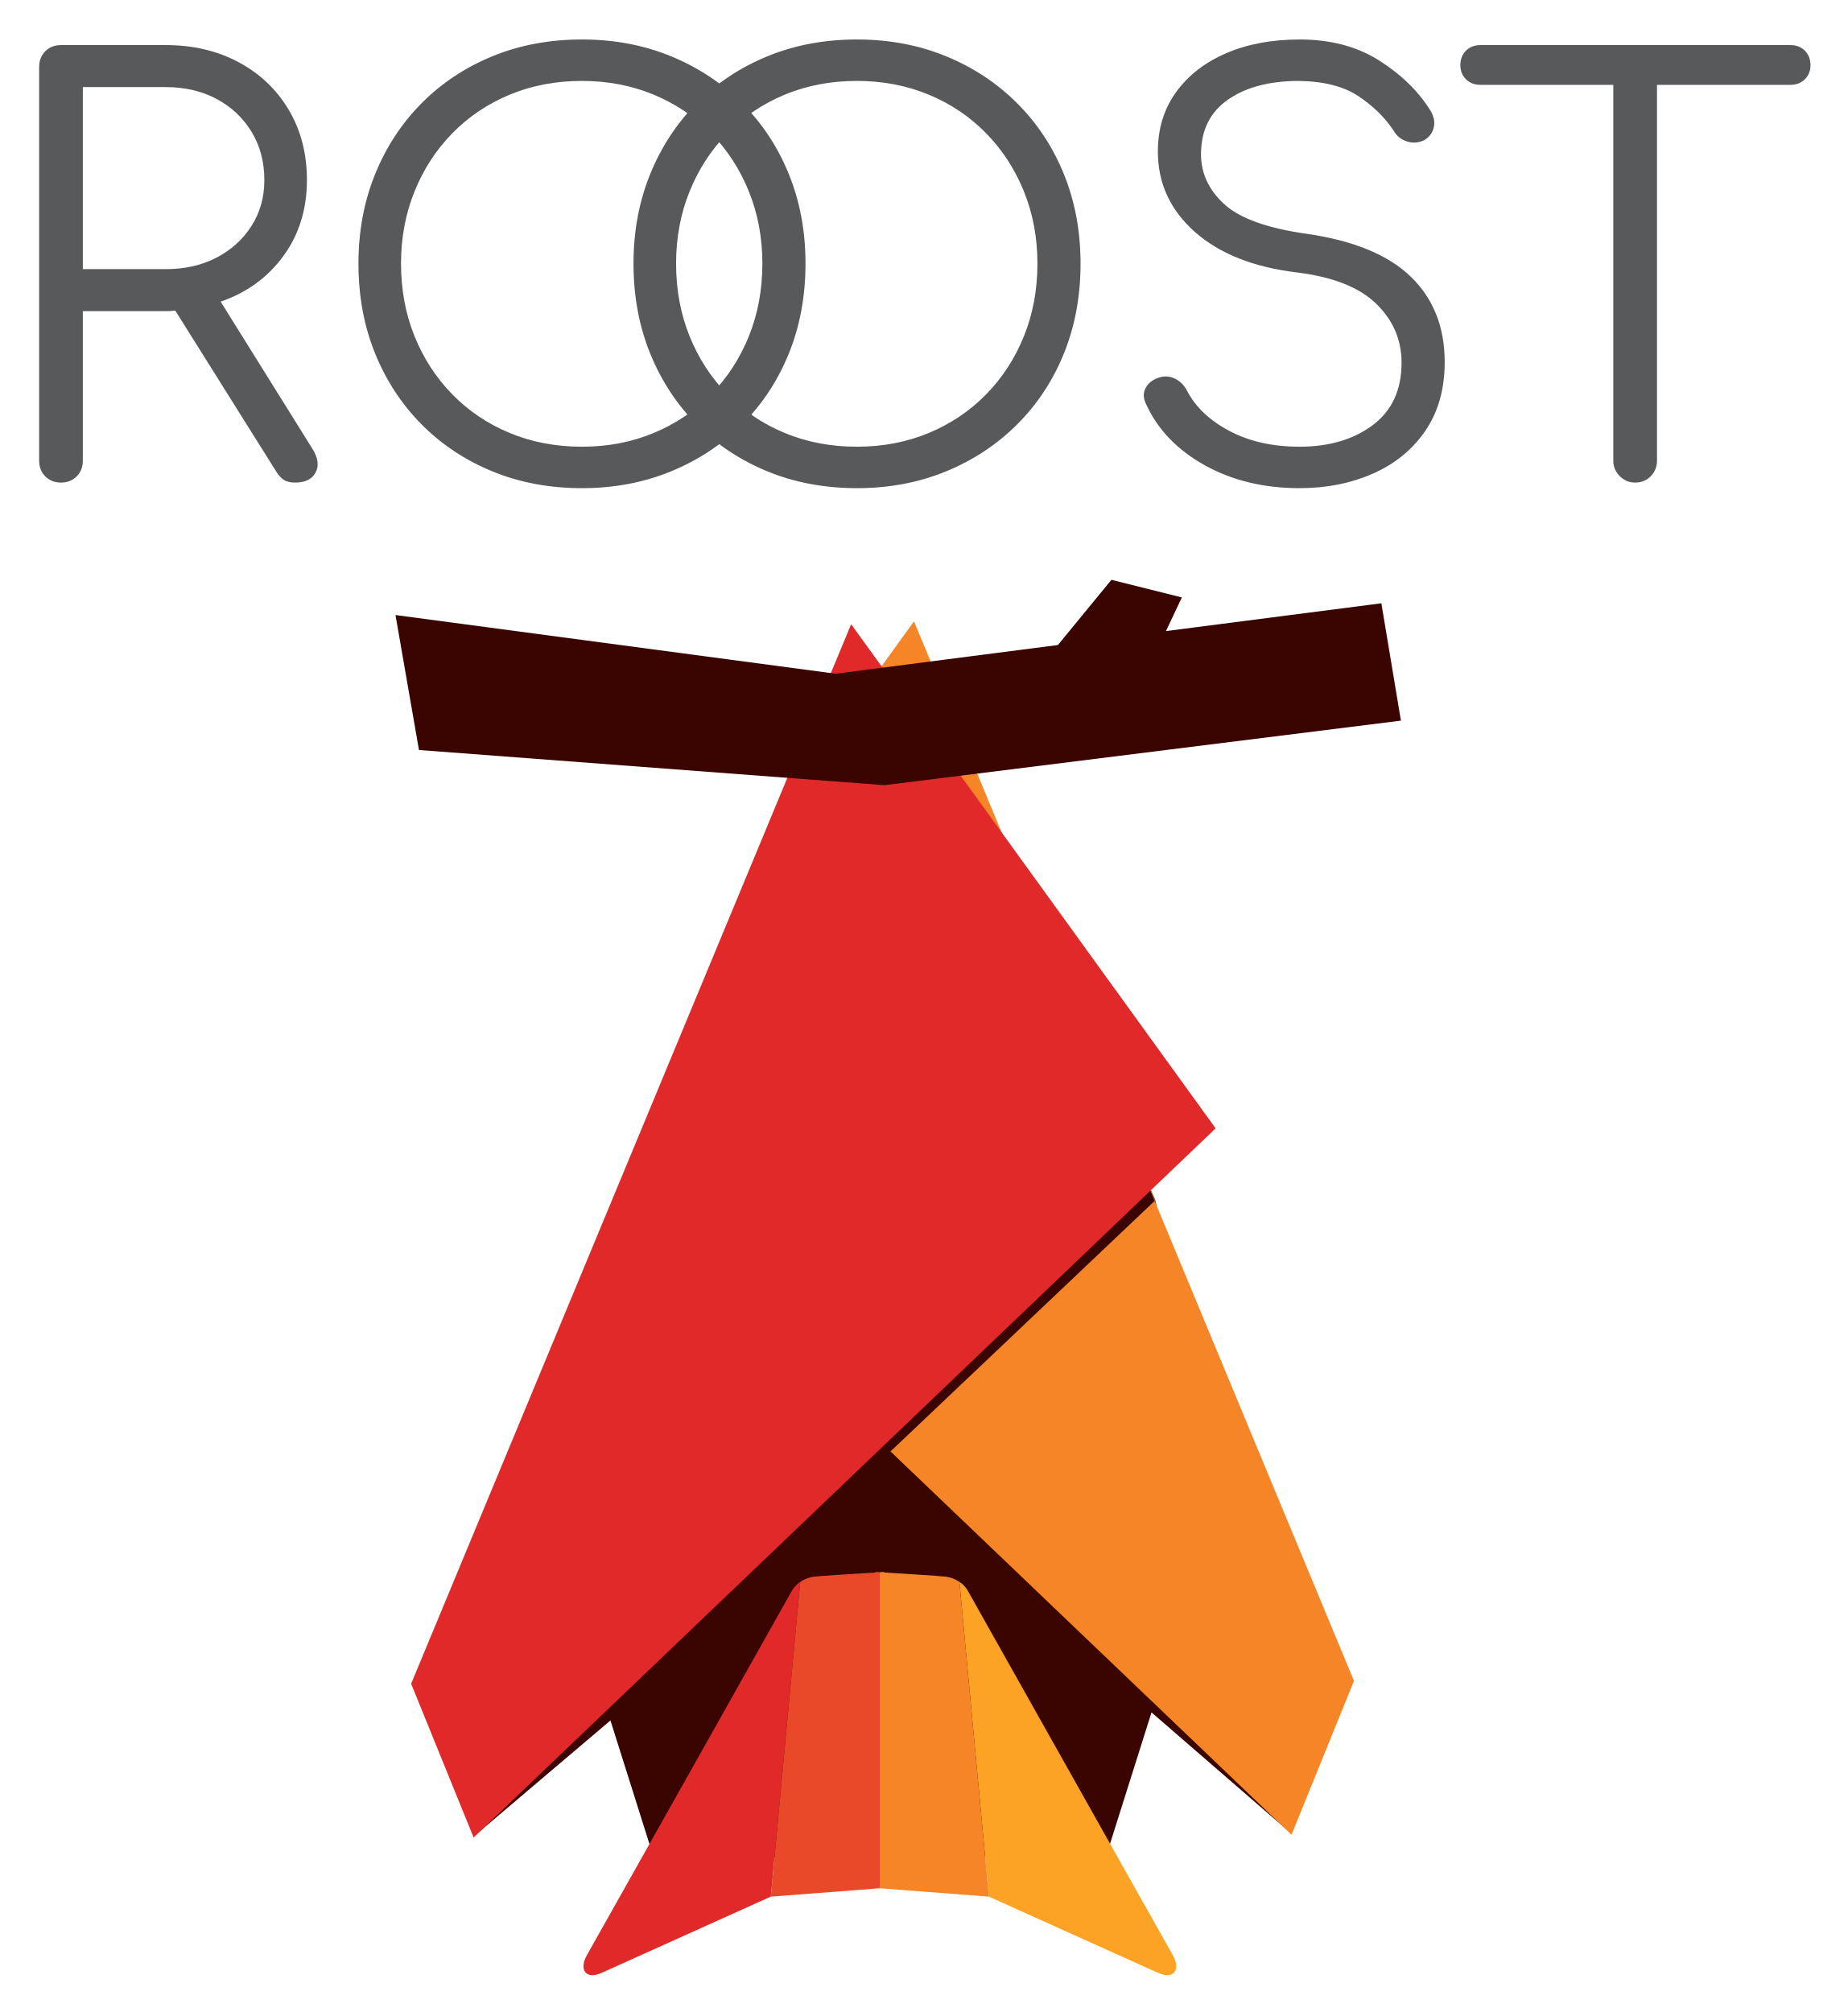
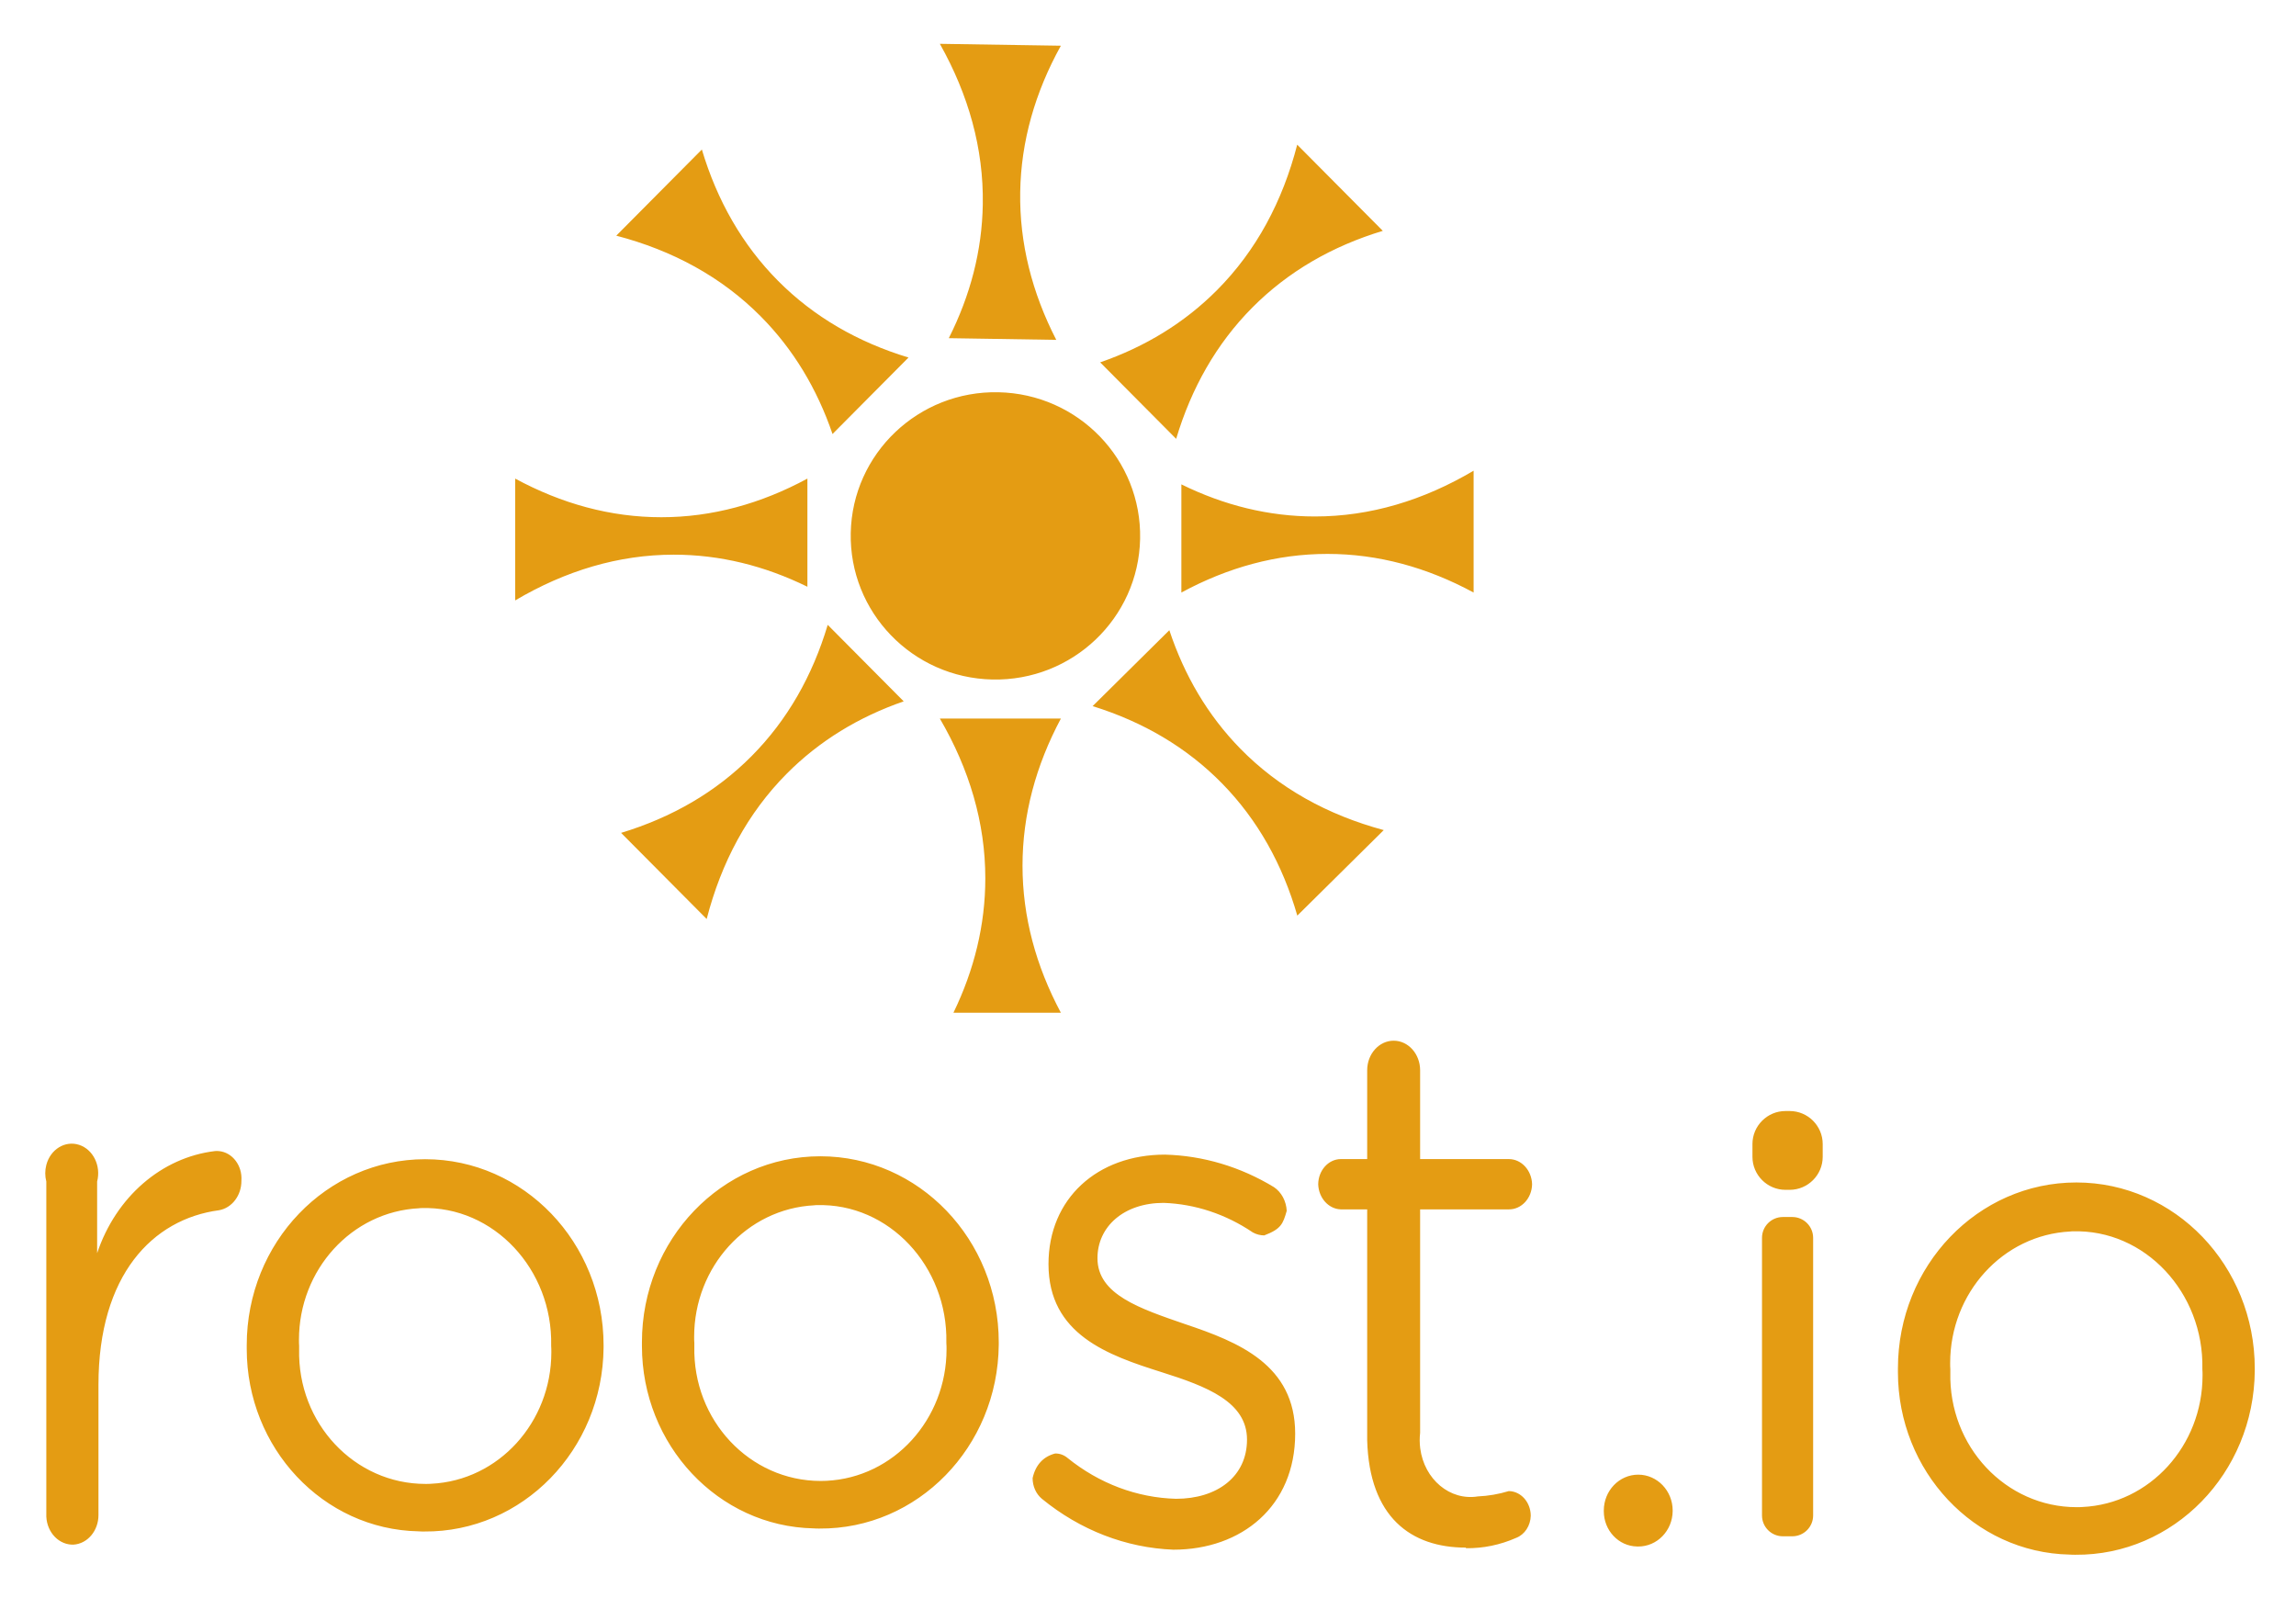
- <svg xmlns="http://www.w3.org/2000/svg" role="img" viewBox="79.20 60.70 420.10 457.60">
-   <path fill="#3A0500" d="M372.904 477.751l-31.019-144.236-7.117-16.015-55.512 31.083-.969-1.03v2.063l-91.379 128.785 31.115-26.408 10.383 32.883 50.85-3.174 50.851 3.174 10.963-34.715z" />
-   <path fill="#F68527" d="M287.055 202.02l-16.971 23.473 57.418 73.84 14.383 34.402-60.174 57.075 91.193 87.165 14.207-34.977z" />
-   <path fill="#E2292A" d="M272.76 202.67l82.888 114.658-168.74 161.293-14.211-34.978z" />
-   <path fill="#E2292A" d="M259.291 422.479c-8.326 14.811-45.084 80.2-46.631 82.898-1.744 3.046-.477 5.752 3.426 3.991 3.898-1.757 38.393-17.304 38.393-17.304h.02c1.521-16.265 5.715-61.043 6.686-71.588-.755.51-1.427 1.172-1.894 2.003z" />
-   <path fill="#E94829" d="M278.289 418.214l.004.131c-4.037.244-12.605.774-13.996.945-1.027.122-2.139.527-3.113 1.187-.971 10.545-5.164 55.323-6.686 71.588l24.813-1.912v-71.875c-.637-.037-1.022-.064-1.022-.064z" />
-   <path fill="#FCA326" d="M299.283 422.479c8.328 14.811 45.088 80.2 46.631 82.898 1.744 3.046.477 5.752-3.424 3.991-3.9-1.757-38.395-17.304-38.395-17.304h-.016c-1.525-16.265-5.719-61.043-6.693-71.588.759.51 1.43 1.172 1.897 2.003z" />
-   <path fill="#F68527" d="M280.281 418.214v.131c4.039.244 12.605.774 13.992.945 1.029.122 2.143.527 3.113 1.187.975 10.545 5.168 55.323 6.693 71.588l-24.816-1.912v-71.875c.637-.037 1.018-.064 1.018-.064z" />
-   <path fill="#3A0500" d="M169.139 200.582l100.091 13.342 50.559-6.525 12.16-14.827 16.018 4.004-3.612 7.654 48.985-6.319 4.449 26.689-117.439 14.679-105.873-8.003z" />
-   <g fill="#58595B">
-     <path d="M93.07 170.451c-1.445 0-2.634-.466-3.566-1.401-.937-.934-1.401-2.122-1.401-3.567V75.922c0-1.443.465-2.632 1.401-3.567.933-.934 2.121-1.401 3.566-1.401h23.823c6.199 0 11.721 1.296 16.562 3.886 4.842 2.592 8.642 6.201 11.402 10.829 2.759 4.63 4.141 9.959 4.141 15.989 0 6.625-1.783 12.379-5.351 17.262-3.567 4.885-8.325 8.344-14.269 10.383l20.894 33.505c1.273 2.039 1.507 3.822.7 5.351-.809 1.529-2.356 2.293-4.65 2.293-1.104 0-1.975-.211-2.611-.637-.637-.424-1.21-1.061-1.72-1.911L119.06 131.34c-.681.085-1.401.127-2.166.127H98.039v34.015c0 1.445-.468 2.633-1.401 3.567-.936.936-2.124 1.402-3.568 1.402zm4.969-48.538h18.854c4.332 0 8.174-.87 11.53-2.611 3.354-1.74 6.007-4.141 7.962-7.198 1.953-3.058 2.93-6.539 2.93-10.446 0-4.161-.977-7.835-2.93-11.02-1.955-3.185-4.608-5.669-7.962-7.453-3.356-1.784-7.198-2.675-11.53-2.675H98.039v41.403zm113.511 49.812c-7.39 0-14.186-1.274-20.384-3.822-6.201-2.548-11.573-6.115-16.116-10.702-4.544-4.586-8.069-9.979-10.573-16.179-2.507-6.199-3.759-12.995-3.759-20.384 0-7.303 1.252-14.056 3.759-20.256 2.504-6.198 6.029-11.593 10.573-16.179 4.543-4.586 9.915-8.153 16.116-10.702 6.198-2.548 12.994-3.822 20.384-3.822 7.304 0 14.056 1.274 20.256 3.822 6.199 2.548 11.594 6.115 16.18 10.702s8.132 9.981 10.638 16.179c2.504 6.201 3.758 12.953 3.758 20.256 0 7.389-1.254 14.185-3.758 20.384-2.506 6.201-6.052 11.593-10.638 16.179-4.586 4.586-9.98 8.154-16.18 10.702-6.201 2.548-12.952 3.822-20.256 3.822zm0-9.427c5.86 0 11.294-1.039 16.307-3.122 5.011-2.08 9.363-5.01 13.059-8.79 3.694-3.778 6.561-8.195 8.599-13.25 2.039-5.052 3.058-10.552 3.058-16.498 0-5.86-1.019-11.316-3.058-16.371-2.038-5.052-4.904-9.469-8.599-13.249-3.695-3.778-8.048-6.708-13.059-8.791-5.013-2.08-10.446-3.122-16.307-3.122-5.946 0-11.424 1.042-16.435 3.122-5.013 2.082-9.363 5.012-13.059 8.791-3.694 3.78-6.561 8.197-8.599 13.249-2.039 5.054-3.058 10.51-3.058 16.371 0 5.946 1.019 11.446 3.058 16.498 2.038 5.054 4.904 9.471 8.599 13.25 3.695 3.78 8.046 6.71 13.059 8.79 5.011 2.083 10.489 3.122 16.435 3.122z" />
-     <path d="M274.101 171.725c-7.39 0-14.186-1.274-20.384-3.822-6.201-2.548-11.573-6.115-16.116-10.702-4.544-4.586-8.069-9.979-10.573-16.179-2.507-6.199-3.759-12.995-3.759-20.384 0-7.303 1.252-14.056 3.759-20.256 2.504-6.198 6.029-11.593 10.573-16.179 4.543-4.586 9.915-8.153 16.116-10.702 6.198-2.548 12.994-3.822 20.384-3.822 7.304 0 14.056 1.274 20.256 3.822 6.199 2.548 11.594 6.115 16.18 10.702s8.132 9.981 10.638 16.179c2.504 6.201 3.758 12.953 3.758 20.256 0 7.389-1.254 14.185-3.758 20.384-2.506 6.201-6.052 11.593-10.638 16.179-4.586 4.586-9.98 8.154-16.18 10.702-6.201 2.548-12.953 3.822-20.256 3.822zm0-9.427c5.86 0 11.294-1.039 16.307-3.122 5.011-2.08 9.363-5.01 13.059-8.79 3.694-3.778 6.561-8.195 8.599-13.25 2.039-5.052 3.058-10.552 3.058-16.498 0-5.86-1.019-11.316-3.058-16.371-2.038-5.052-4.904-9.469-8.599-13.249-3.695-3.778-8.048-6.708-13.059-8.791-5.013-2.08-10.446-3.122-16.307-3.122-5.946 0-11.424 1.042-16.435 3.122-5.013 2.082-9.363 5.012-13.059 8.791-3.694 3.78-6.561 8.197-8.599 13.249-2.039 5.054-3.058 10.51-3.058 16.371 0 5.946 1.019 11.446 3.058 16.498 2.038 5.054 4.904 9.471 8.599 13.25 3.695 3.78 8.046 6.71 13.059 8.79 5.011 2.083 10.488 3.122 16.435 3.122zm100.643 9.427c-8.153 0-15.352-1.74-21.594-5.223-6.243-3.481-10.682-8.11-13.313-13.886-.681-1.358-.7-2.612-.063-3.758s1.72-1.931 3.248-2.357c1.188-.338 2.357-.211 3.504.382 1.146.595 2.017 1.487 2.611 2.675 1.953 3.738 5.18 6.796 9.683 9.172 4.501 2.379 9.81 3.567 15.925 3.567 6.708 0 12.25-1.634 16.625-4.905 4.373-3.269 6.562-8.004 6.562-14.205 0-5.179-1.911-9.638-5.733-13.376-3.822-3.736-9.81-6.115-17.963-7.134-9.938-1.188-17.708-4.268-23.313-9.236-5.605-4.969-8.408-11.062-8.408-18.282 0-5.179 1.379-9.682 4.14-13.504 2.76-3.822 6.562-6.772 11.402-8.854 4.841-2.08 10.403-3.121 16.689-3.121 7.049 0 13.078 1.593 18.09 4.777 5.011 3.185 8.874 6.943 11.594 11.275.848 1.359 1.124 2.675.828 3.949-.299 1.274-1.041 2.251-2.229 2.93-1.274.595-2.57.681-3.886.255-1.318-.424-2.315-1.23-2.994-2.421-1.955-2.972-4.608-5.583-7.962-7.834-3.356-2.25-7.879-3.418-13.568-3.504-6.71 0-12.103 1.423-16.18 4.268-4.076 2.847-6.114 6.987-6.114 12.421 0 4.332 1.762 8.111 5.287 11.338 3.522 3.229 9.787 5.478 18.791 6.752 10.615 1.529 18.492 4.777 23.632 9.746 5.138 4.968 7.708 11.446 7.708 19.428 0 6.115-1.466 11.319-4.396 15.606-2.931 4.29-6.901 7.538-11.912 9.746-5.014 2.209-10.576 3.313-16.691 3.313zm76.31-1.274c-1.359 0-2.528-.488-3.504-1.465-.978-.976-1.465-2.144-1.465-3.503V79.999h-30.193c-1.359 0-2.464-.424-3.313-1.274-.85-.848-1.273-1.911-1.273-3.185 0-1.357.424-2.462 1.273-3.313.849-.848 1.953-1.274 3.313-1.274h70.451c1.357 0 2.462.426 3.313 1.274.848.85 1.273 1.955 1.273 3.313 0 1.274-.426 2.337-1.273 3.185-.851.85-1.955 1.274-3.313 1.274h-30.32v85.484c0 1.359-.468 2.528-1.401 3.503-.936.977-2.125 1.465-3.568 1.465z" />
+ <svg xmlns="http://www.w3.org/2000/svg" role="img" viewBox="308.83 499.83 177.58 123.58">
+   <g>
+     <g fill="#e49c13">
+       <path d="M2809.79 4361.19c.96 46.02 39.32 82.54 85.67 81.56 46.35-.97 83.16-39.06 82.19-85.08-.97-46.02-39.32-82.53-85.67-81.56-46.36.97-83.16 39.06-82.19 85.08M2908.09 4558.81c-.47-29.58 6.85-58.28 20.92-85.67l-62.34.98c12.5 24.78 19.3 50.77 19.72 77.69.51 32.24-8.25 63.45-24.91 93.06l70.2-1.1c-14.92-26.93-23.13-55.38-23.59-84.96M3042.75 4491.9c-20.78-20.92-35.36-46.66-44.19-76.18l-44.08 44.37c26.1 9.04 48.95 22.94 67.86 41.98 22.66 22.8 37.94 51.35 46.44 84.29l49.65-49.98c-29.33-8.88-54.89-23.56-75.68-44.48M3086.34 4348.97c-29.39 0-57.78-7.81-84.76-22.41v62.75c24.8-12.19 50.73-18.62 77.47-18.62 32.04 0 62.9 9.31 92.06 26.55v-70.68c-26.98 14.6-55.37 22.41-84.77 22.41M3025.37 4215.64c-20.59 21.07-46.02 35.93-75.27 45.03l44.5 44.04c8.74-26.33 22.34-49.43 41.07-68.6 22.44-22.96 50.65-38.55 83.31-47.35l-50.14-49.61c-8.54 29.59-22.89 55.42-43.47 76.49M2909.43 4168.12c0-29.58 7.76-58.17 22.26-85.32h-62.33c12.1 24.97 18.49 51.06 18.49 77.99 0 32.24-9.25 63.31-26.37 92.66h70.21c-14.5-27.16-22.26-55.74-22.26-85.33M2752.24 4231.64c20.78 20.92 35.37 46.65 44.19 76.18l44.08-44.37c-26.09-9.04-48.94-22.94-67.86-41.98-22.65-22.8-37.93-51.35-46.43-84.29l-49.65 49.97c29.32 8.89 54.89 23.57 75.67 44.49M2699.9 4370.25c29.38 0 57.77 7.82 84.75 22.41v-62.74c-24.8 12.17-50.72 18.61-77.47 18.61-32.03 0-62.9-9.31-92.05-26.54v70.67c26.98-14.59 55.37-22.41 84.77-22.41M2767.62 4507.38c20.78-20.92 46.35-35.6 75.68-44.49l-44.08-44.37c-8.98 26.27-22.79 49.27-41.71 68.31-22.65 22.8-51.01 38.19-83.74 46.75l49.65 49.98c8.83-29.53 23.42-55.26 44.2-76.18M3166.65 3772.19c9.98-.14 19.89 1.91 29.18 6.01 4.93 1.92 8.29 7.04 8.43 12.87-.08 7.83-5.73 14.16-12.74 14.25-5.86-1.78-11.89-2.82-17.96-3.09-16.11-2.62-31.07 9.85-33.42 27.87-.39 3-.41 6.04-.06 9.03v129.61 0h51.44c7.32-.09 13.35 6.41 13.51 14.59-.24 8.14-6.22 14.59-13.51 14.59h-51.44v0 51.5c0 9.48-6.87 17.17-15.35 17.17-8.48 0-15.36-7.69-15.36-17.17v-51.5h-15.35c-7.18-.09-12.97-6.57-13.06-14.59.25-7.95 5.95-14.32 13.06-14.59h15.35v-133.89c1.23-44.63 25.34-62.32 57.28-62.32zm-169.67-.86c39.61 0 70.62 25.24 70.62 67.3v0c0 39.99-33.01 53.21-63.72 63.5-26.4 9.1-50.97 17.17-50.97 38.28v0c0 18.37 15.35 32.1 38.38 32.1 18.29-.64 36.11-6.56 51.75-17.15 2.06-1.13 4.32-1.71 6.6-1.72 9.78 3.7 10.89 6.68 13.05 14.24-.27 5.66-3.04 10.8-7.36 13.74-19.46 11.83-41.14 18.3-63.27 18.88-39.15 0-67.56-25.41-67.56-63.51v0c0-40.86 34.55-52.87 65.56-62.66 26.11-8.24 49.6-17.17 49.6-39.14v0c0-21.46-17.35-34.34-41.15-34.34-22.65.59-44.61 8.85-62.96 23.69-2.08 1.75-4.62 2.66-7.22 2.58-6.89-1.81-11.35-6.65-13.04-14.25-.01 0 0 0 0 0-.02-4.73 1.97-9.18 5.37-12.01 22.21-18.19 48.8-28.48 76.32-29.53zm-638.17 2.92c8.19.46 14.6 8.01 14.59 17.17v75.53c0 63.85 31.48 96.13 69.87 101.28 7.56 1.29 13.13 8.61 13.05 17.16.62 8.79-5.26 16.48-13.12 17.17-.74.07-1.5.07-2.24 0-30.96-3.7-57.41-26.62-68.33-59.22v41.55c2.37 9.09-2.3 18.62-10.44 21.28-8.14 2.65-16.67-2.57-19.04-11.67-.82-3.15-.82-6.48 0-9.61v-192.61c-.43-9.47 6.09-17.53 14.56-18.01.37-.02.73-.03 1.1-.02M3524.25 3796.09c-1.1-.1-2.2-.1-3.3-.1-41.2 0-74.3 35.25-73.3 78.14v1.87c-.1 1.21-.1 2.42-.1 3.63 0 40.57 30.5 74.32 69.7 76.28.5.09.9.09 1.3.09 42.1 1.31 76.2-35.71 75.3-79.63V3876c.1-1.21.1-2.42.1-3.64 0-40.56-30.5-74.41-69.7-76.27zm69.7 156.65c-18.7 19.48-44.6 31.61-73.2 31.61-57.2 0-103.5-48.3-103.5-107.89v-2.14c0-57.44 44.2-104.72 99.6-105.83 1.1-.1 2.2-.1 3.3-.1 57-.47 103.6 47.28 104.1 106.67v1.4c0 29.74-11.6 56.79-30.3 76.28M3355.97 3779.1h-5.48c-6.67 0-12.09 5.41-12.09 12.09v161.03c0 6.68 5.42 12.09 12.09 12.09h5.48c6.67 0 12.09-5.41 12.09-12.09v-161.03c0-6.68-5.42-12.09-12.09-12.09M3354.48 3980.08h-2.49c-10.52 0-19.13 8.61-19.13 19.13v7.44c0 10.53 8.61 19.14 19.13 19.14h2.49c10.52 0 19.13-8.61 19.13-19.14v-7.44c0-10.52-8.61-19.13-19.13-19.13M2566.41 3809.57c-1.1-.09-2.21-.09-3.3-.09-41.2 0-74.31 35.24-73.3 78.14v1.87c-.1 1.21-.1 2.42-.1 3.63 0 40.56 30.5 74.32 69.7 76.27.5.1.9.1 1.3.1 42.1 1.3 76.2-35.72 75.3-79.63v-.37c.1-1.22.1-2.44.1-3.65 0-40.55-30.5-74.4-69.7-76.27zm69.7 156.65c-18.7 19.49-44.6 31.62-73.2 31.62-57.2 0-103.5-48.3-103.5-107.89v-2.14c0-57.44 44.2-104.72 99.6-105.83 1.1-.1 2.2-.1 3.3-.1 57-.47 103.59 47.27 104.1 106.67v1.4c0 29.74-11.6 56.78-30.3 76.27M2795.65 3811.28c-1.09-.08-2.2-.08-3.29-.08-41.2 0-74.31 35.24-73.3 78.13v1.87c-.11 1.21-.11 2.42-.11 3.63 0 40.56 30.51 74.31 69.71 76.28.5.09.9.09 1.3.09 42.1 1.3 76.2-35.72 75.29-79.63v-.37c.11-1.22.11-2.43.11-3.64 0-40.56-30.5-74.41-69.71-76.28zm69.71 156.65c-18.7 19.5-44.6 31.61-73.21 31.61-57.19 0-103.49-48.3-103.49-107.88v-2.14c0-57.45 44.2-104.71 99.6-105.83 1.09-.1 2.19-.1 3.3-.1 56.99-.46 103.59 47.27 104.09 106.68v1.39c0 29.75-11.59 56.79-30.29 76.27M3280.73 3808.75c-3.61 3.76-8.61 6.1-14.12 6.1-11.05 0-19.98-9.32-19.98-20.82v-.41c0-11.09 8.53-20.22 19.22-20.43.21-.02.42-.02.64-.02 11-.09 19.99 9.13 20.09 20.59v.27c0 5.74-2.24 10.96-5.85 14.72" transform="matrix(.13333 0 0 -.13333 0 1122.52)" />
+     </g>
  </g>
</svg>
